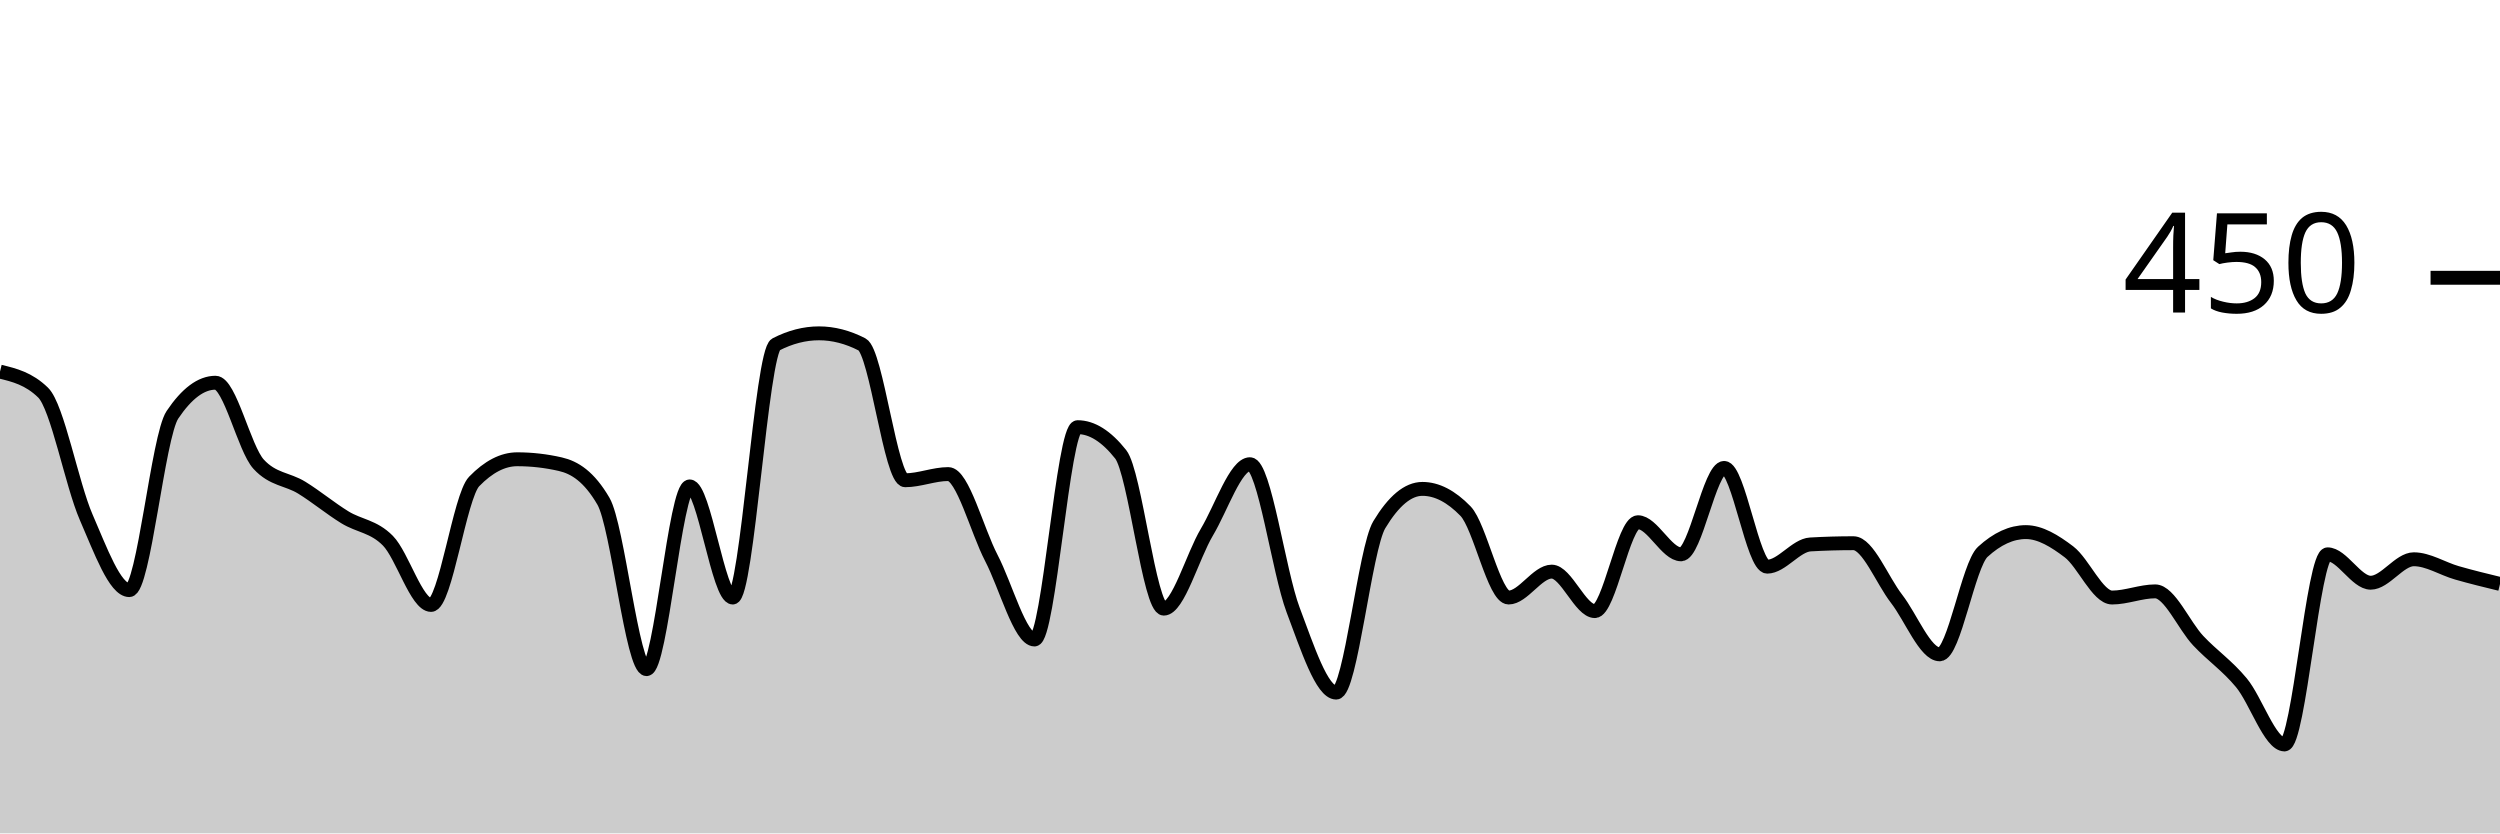
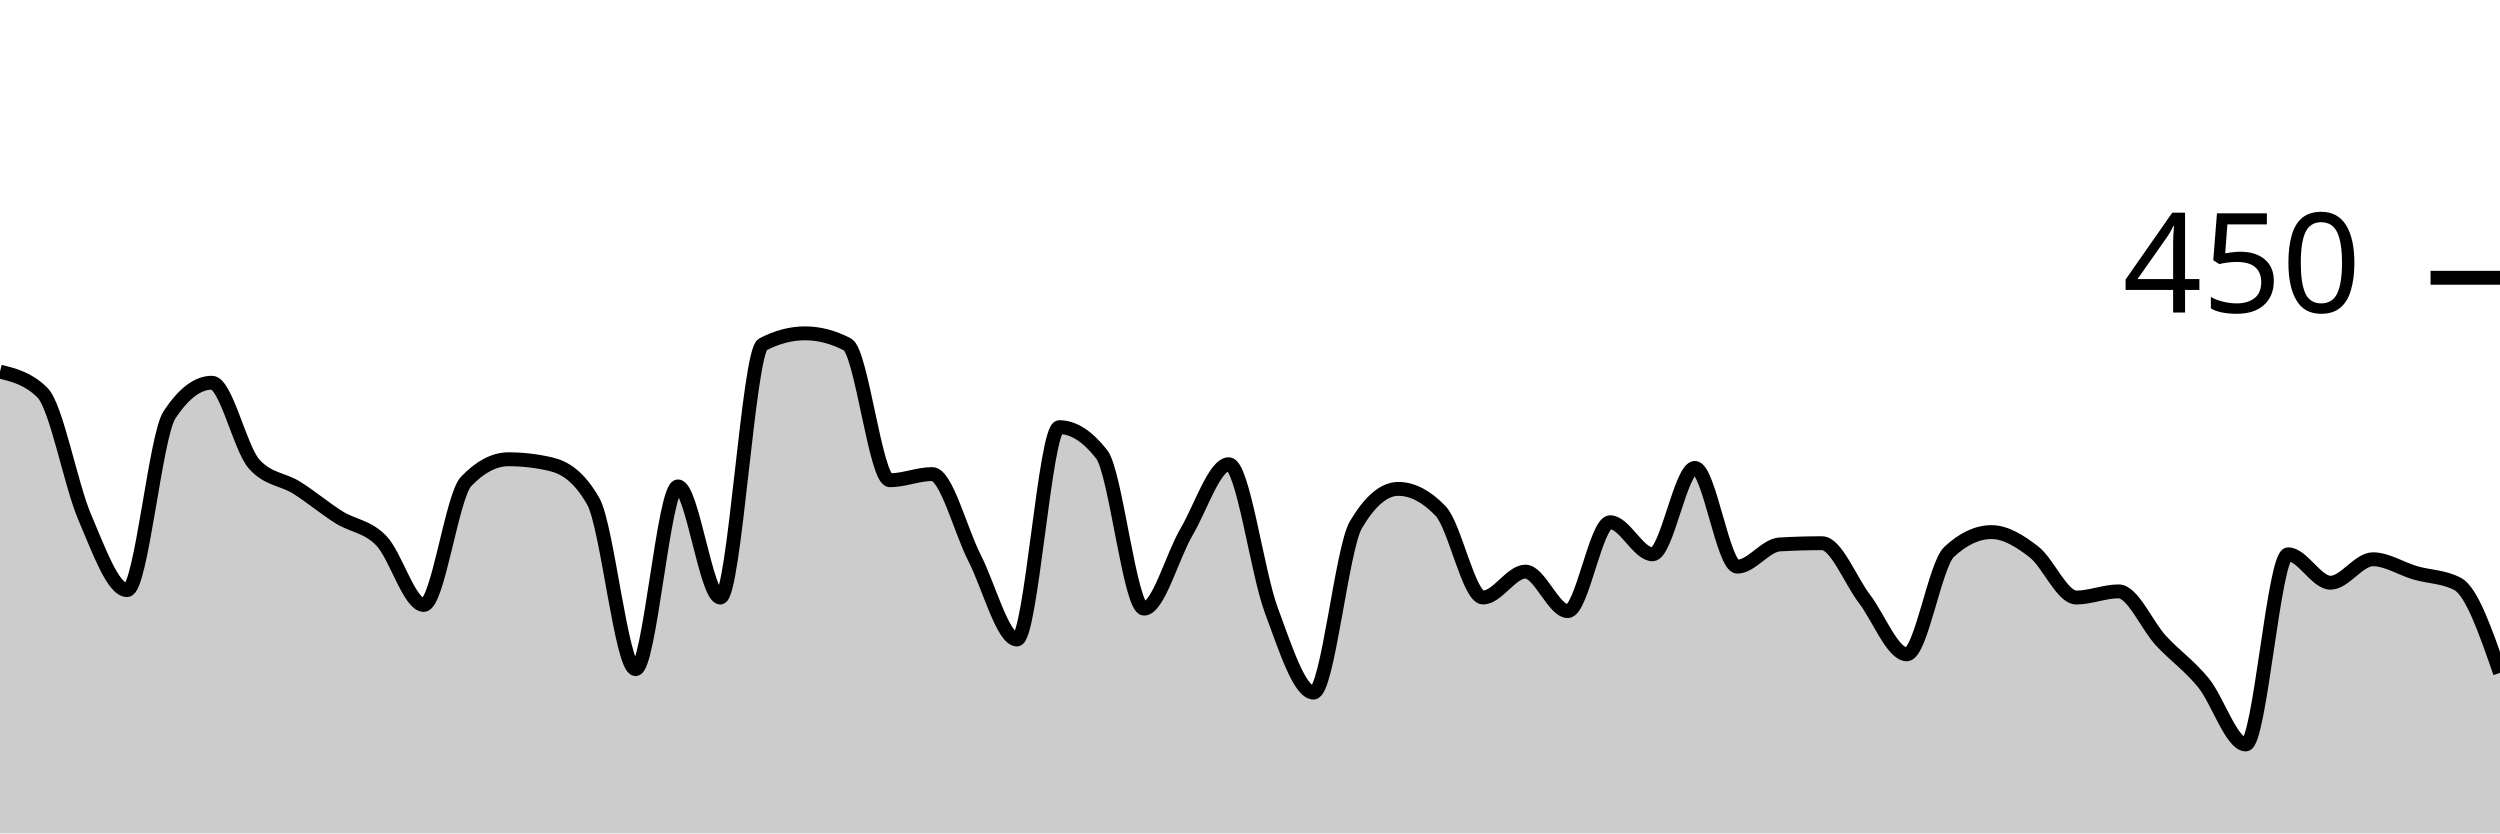
<svg xmlns="http://www.w3.org/2000/svg" viewBox="0 0 180 60">
  <g transform="translate(0,20)">
-     <path class="area" fill="rgba(0, 0, 0, 0.2)" d="M0,6.756C1.034,7.007,2.069,7.259,3.103,8.267C4.138,9.274,5.172,14.874,6.207,17.244C7.241,19.615,8.276,22.489,9.31,22.489C10.345,22.489,11.379,11.407,12.414,9.867C13.448,8.326,14.483,7.556,15.517,7.556C16.552,7.556,17.586,12.296,18.621,13.422C19.655,14.548,20.69,14.474,21.724,15.111C22.759,15.748,23.793,16.607,24.828,17.244C25.862,17.881,26.897,17.881,27.931,18.933C28.966,19.985,30,23.556,31.034,23.556C32.069,23.556,33.103,15.733,34.138,14.667C35.172,13.6,36.207,13.067,37.241,13.067C38.276,13.067,39.31,13.185,40.345,13.422C41.379,13.659,42.414,14.311,43.448,16.089C44.483,17.867,45.517,28.178,46.552,28.178C47.586,28.178,48.621,15.022,49.655,15.022C50.69,15.022,51.724,23.022,52.759,23.022C53.793,23.022,54.828,5.333,55.862,4.8C56.897,4.267,57.931,4,58.966,4C60,4,61.034,4.267,62.069,4.8C63.103,5.333,64.138,14.578,65.172,14.578C66.207,14.578,67.241,14.133,68.276,14.133C69.31,14.133,70.345,18.193,71.379,20.178C72.414,22.163,73.448,26.044,74.483,26.044C75.517,26.044,76.552,10.756,77.586,10.756C78.621,10.756,79.655,11.407,80.69,12.711C81.724,14.015,82.759,23.822,83.793,23.822C84.828,23.822,85.862,20.044,86.897,18.311C87.931,16.578,88.966,13.422,90,13.422C91.034,13.422,92.069,21.17,93.103,23.911C94.138,26.652,95.172,29.867,96.207,29.867C97.241,29.867,98.276,19.496,99.31,17.778C100.345,16.059,101.379,15.2,102.414,15.2C103.448,15.2,104.483,15.733,105.517,16.8C106.552,17.867,107.586,23.022,108.621,23.022C109.655,23.022,110.69,21.156,111.724,21.156C112.759,21.156,113.793,24,114.828,24C115.862,24,116.897,17.6,117.931,17.6C118.966,17.6,120,19.911,121.034,19.911C122.069,19.911,123.103,13.689,124.138,13.689C125.172,13.689,126.207,20.8,127.241,20.8C128.276,20.8,129.31,19.259,130.345,19.2C131.379,19.141,132.414,19.111,133.448,19.111C134.483,19.111,135.517,21.778,136.552,23.111C137.586,24.444,138.621,27.111,139.655,27.111C140.69,27.111,141.724,20.681,142.759,19.733C143.793,18.785,144.828,18.311,145.862,18.311C146.897,18.311,147.931,18.948,148.966,19.733C150,20.519,151.034,23.022,152.069,23.022C153.103,23.022,154.138,22.578,155.172,22.578C156.207,22.578,157.241,25.037,158.276,26.133C159.31,27.23,160.345,27.911,161.379,29.156C162.414,30.4,163.448,33.6,164.483,33.6C165.517,33.6,166.552,19.911,167.586,19.911C168.621,19.911,169.655,21.956,170.69,21.956C171.724,21.956,172.759,20.267,173.793,20.267C174.828,20.267,175.862,20.948,176.897,21.244C177.931,21.541,178.966,21.793,180,22.044L180,40C178.966,40,177.931,40,176.897,40C175.862,40,174.828,40,173.793,40C172.759,40,171.724,40,170.69,40C169.655,40,168.621,40,167.586,40C166.552,40,165.517,40,164.483,40C163.448,40,162.414,40,161.379,40C160.345,40,159.31,40,158.276,40C157.241,40,156.207,40,155.172,40C154.138,40,153.103,40,152.069,40C151.034,40,150,40,148.966,40C147.931,40,146.897,40,145.862,40C144.828,40,143.793,40,142.759,40C141.724,40,140.69,40,139.655,40C138.621,40,137.586,40,136.552,40C135.517,40,134.483,40,133.448,40C132.414,40,131.379,40,130.345,40C129.31,40,128.276,40,127.241,40C126.207,40,125.172,40,124.138,40C123.103,40,122.069,40,121.034,40C120,40,118.966,40,117.931,40C116.897,40,115.862,40,114.828,40C113.793,40,112.759,40,111.724,40C110.69,40,109.655,40,108.621,40C107.586,40,106.552,40,105.517,40C104.483,40,103.448,40,102.414,40C101.379,40,100.345,40,99.31,40C98.276,40,97.241,40,96.207,40C95.172,40,94.138,40,93.103,40C92.069,40,91.034,40,90,40C88.966,40,87.931,40,86.897,40C85.862,40,84.828,40,83.793,40C82.759,40,81.724,40,80.69,40C79.655,40,78.621,40,77.586,40C76.552,40,75.517,40,74.483,40C73.448,40,72.414,40,71.379,40C70.345,40,69.31,40,68.276,40C67.241,40,66.207,40,65.172,40C64.138,40,63.103,40,62.069,40C61.034,40,60,40,58.966,40C57.931,40,56.897,40,55.862,40C54.828,40,53.793,40,52.759,40C51.724,40,50.69,40,49.655,40C48.621,40,47.586,40,46.552,40C45.517,40,44.483,40,43.448,40C42.414,40,41.379,40,40.345,40C39.31,40,38.276,40,37.241,40C36.207,40,35.172,40,34.138,40C33.103,40,32.069,40,31.034,40C30,40,28.966,40,27.931,40C26.897,40,25.862,40,24.828,40C23.793,40,22.759,40,21.724,40C20.69,40,19.655,40,18.621,40C17.586,40,16.552,40,15.517,40C14.483,40,13.448,40,12.414,40C11.379,40,10.345,40,9.31,40C8.276,40,7.241,40,6.207,40C5.172,40,4.138,40,3.103,40C2.069,40,1.034,40,0,40Z" />
-     <path class="line" stroke="black" fill="none" d="M0,6.756C1.034,7.007,2.069,7.259,3.103,8.267C4.138,9.274,5.172,14.874,6.207,17.244C7.241,19.615,8.276,22.489,9.31,22.489C10.345,22.489,11.379,11.407,12.414,9.867C13.448,8.326,14.483,7.556,15.517,7.556C16.552,7.556,17.586,12.296,18.621,13.422C19.655,14.548,20.69,14.474,21.724,15.111C22.759,15.748,23.793,16.607,24.828,17.244C25.862,17.881,26.897,17.881,27.931,18.933C28.966,19.985,30,23.556,31.034,23.556C32.069,23.556,33.103,15.733,34.138,14.667C35.172,13.6,36.207,13.067,37.241,13.067C38.276,13.067,39.31,13.185,40.345,13.422C41.379,13.659,42.414,14.311,43.448,16.089C44.483,17.867,45.517,28.178,46.552,28.178C47.586,28.178,48.621,15.022,49.655,15.022C50.69,15.022,51.724,23.022,52.759,23.022C53.793,23.022,54.828,5.333,55.862,4.8C56.897,4.267,57.931,4,58.966,4C60,4,61.034,4.267,62.069,4.8C63.103,5.333,64.138,14.578,65.172,14.578C66.207,14.578,67.241,14.133,68.276,14.133C69.31,14.133,70.345,18.193,71.379,20.178C72.414,22.163,73.448,26.044,74.483,26.044C75.517,26.044,76.552,10.756,77.586,10.756C78.621,10.756,79.655,11.407,80.69,12.711C81.724,14.015,82.759,23.822,83.793,23.822C84.828,23.822,85.862,20.044,86.897,18.311C87.931,16.578,88.966,13.422,90,13.422C91.034,13.422,92.069,21.17,93.103,23.911C94.138,26.652,95.172,29.867,96.207,29.867C97.241,29.867,98.276,19.496,99.31,17.778C100.345,16.059,101.379,15.2,102.414,15.2C103.448,15.2,104.483,15.733,105.517,16.8C106.552,17.867,107.586,23.022,108.621,23.022C109.655,23.022,110.69,21.156,111.724,21.156C112.759,21.156,113.793,24,114.828,24C115.862,24,116.897,17.6,117.931,17.6C118.966,17.6,120,19.911,121.034,19.911C122.069,19.911,123.103,13.689,124.138,13.689C125.172,13.689,126.207,20.8,127.241,20.8C128.276,20.8,129.31,19.259,130.345,19.2C131.379,19.141,132.414,19.111,133.448,19.111C134.483,19.111,135.517,21.778,136.552,23.111C137.586,24.444,138.621,27.111,139.655,27.111C140.69,27.111,141.724,20.681,142.759,19.733C143.793,18.785,144.828,18.311,145.862,18.311C146.897,18.311,147.931,18.948,148.966,19.733C150,20.519,151.034,23.022,152.069,23.022C153.103,23.022,154.138,22.578,155.172,22.578C156.207,22.578,157.241,25.037,158.276,26.133C159.31,27.23,160.345,27.911,161.379,29.156C162.414,30.4,163.448,33.6,164.483,33.6C165.517,33.6,166.552,19.911,167.586,19.911C168.621,19.911,169.655,21.956,170.69,21.956C171.724,21.956,172.759,20.267,173.793,20.267C174.828,20.267,175.862,20.948,176.897,21.244C177.931,21.541,178.966,21.793,180,22.044" />
+     <path class="area" fill="rgba(0, 0, 0, 0.2)" d="M0,6.756C1.017,7.007,2.034,7.259,3.051,8.267C4.068,9.274,5.085,14.874,6.102,17.244C7.119,19.615,8.136,22.489,9.153,22.489C10.169,22.489,11.186,11.407,12.203,9.867C13.22,8.326,14.237,7.556,15.254,7.556C16.271,7.556,17.288,12.296,18.305,13.422C19.322,14.548,20.339,14.474,21.356,15.111C22.373,15.748,23.39,16.607,24.407,17.244C25.424,17.881,26.441,17.881,27.458,18.933C28.475,19.985,29.492,23.556,30.508,23.556C31.525,23.556,32.542,15.733,33.559,14.667C34.576,13.6,35.593,13.067,36.61,13.067C37.627,13.067,38.644,13.185,39.661,13.422C40.678,13.659,41.695,14.311,42.712,16.089C43.729,17.867,44.746,28.178,45.763,28.178C46.78,28.178,47.797,15.022,48.814,15.022C49.831,15.022,50.847,23.022,51.864,23.022C52.881,23.022,53.898,5.333,54.915,4.8C55.932,4.267,56.949,4,57.966,4C58.983,4,60,4.267,61.017,4.8C62.034,5.333,63.051,14.578,64.068,14.578C65.085,14.578,66.102,14.133,67.119,14.133C68.136,14.133,69.153,18.193,70.169,20.178C71.186,22.163,72.203,26.044,73.22,26.044C74.237,26.044,75.254,10.756,76.271,10.756C77.288,10.756,78.305,11.407,79.322,12.711C80.339,14.015,81.356,23.822,82.373,23.822C83.39,23.822,84.407,20.044,85.424,18.311C86.441,16.578,87.458,13.422,88.475,13.422C89.492,13.422,90.508,21.17,91.525,23.911C92.542,26.652,93.559,29.867,94.576,29.867C95.593,29.867,96.61,19.496,97.627,17.778C98.644,16.059,99.661,15.2,100.678,15.2C101.695,15.2,102.712,15.733,103.729,16.8C104.746,17.867,105.763,23.022,106.78,23.022C107.797,23.022,108.814,21.156,109.831,21.156C110.847,21.156,111.864,24,112.881,24C113.898,24,114.915,17.6,115.932,17.6C116.949,17.6,117.966,19.911,118.983,19.911C120,19.911,121.017,13.689,122.034,13.689C123.051,13.689,124.068,20.8,125.085,20.8C126.102,20.8,127.119,19.259,128.136,19.2C129.153,19.141,130.169,19.111,131.186,19.111C132.203,19.111,133.22,21.778,134.237,23.111C135.254,24.444,136.271,27.111,137.288,27.111C138.305,27.111,139.322,20.681,140.339,19.733C141.356,18.785,142.373,18.311,143.39,18.311C144.407,18.311,145.424,18.948,146.441,19.733C147.458,20.519,148.475,23.022,149.492,23.022C150.508,23.022,151.525,22.578,152.542,22.578C153.559,22.578,154.576,25.037,155.593,26.133C156.61,27.23,157.627,27.911,158.644,29.156C159.661,30.4,160.678,33.6,161.695,33.6C162.712,33.6,163.729,19.911,164.746,19.911C165.763,19.911,166.78,21.956,167.797,21.956C168.814,21.956,169.831,20.267,170.847,20.267C171.864,20.267,172.881,20.948,173.898,21.244C174.915,21.541,175.932,21.511,176.949,22.044C177.966,22.578,178.983,25.511,180,28.444L180,40C178.983,40,177.966,40,176.949,40C175.932,40,174.915,40,173.898,40C172.881,40,171.864,40,170.847,40C169.831,40,168.814,40,167.797,40C166.78,40,165.763,40,164.746,40C163.729,40,162.712,40,161.695,40C160.678,40,159.661,40,158.644,40C157.627,40,156.61,40,155.593,40C154.576,40,153.559,40,152.542,40C151.525,40,150.508,40,149.492,40C148.475,40,147.458,40,146.441,40C145.424,40,144.407,40,143.39,40C142.373,40,141.356,40,140.339,40C139.322,40,138.305,40,137.288,40C136.271,40,135.254,40,134.237,40C133.22,40,132.203,40,131.186,40C130.169,40,129.153,40,128.136,40C127.119,40,126.102,40,125.085,40C124.068,40,123.051,40,122.034,40C121.017,40,120,40,118.983,40C117.966,40,116.949,40,115.932,40C114.915,40,113.898,40,112.881,40C111.864,40,110.847,40,109.831,40C108.814,40,107.797,40,106.78,40C105.763,40,104.746,40,103.729,40C102.712,40,101.695,40,100.678,40C99.661,40,98.644,40,97.627,40C96.61,40,95.593,40,94.576,40C93.559,40,92.542,40,91.525,40C90.508,40,89.492,40,88.475,40C87.458,40,86.441,40,85.424,40C84.407,40,83.39,40,82.373,40C81.356,40,80.339,40,79.322,40C78.305,40,77.288,40,76.271,40C75.254,40,74.237,40,73.22,40C72.203,40,71.186,40,70.169,40C69.153,40,68.136,40,67.119,40C66.102,40,65.085,40,64.068,40C63.051,40,62.034,40,61.017,40C60,40,58.983,40,57.966,40C56.949,40,55.932,40,54.915,40C53.898,40,52.881,40,51.864,40C50.847,40,49.831,40,48.814,40C47.797,40,46.78,40,45.763,40C44.746,40,43.729,40,42.712,40C41.695,40,40.678,40,39.661,40C38.644,40,37.627,40,36.61,40C35.593,40,34.576,40,33.559,40C32.542,40,31.525,40,30.508,40C29.492,40,28.475,40,27.458,40C26.441,40,25.424,40,24.407,40C23.39,40,22.373,40,21.356,40C20.339,40,19.322,40,18.305,40C17.288,40,16.271,40,15.254,40C14.237,40,13.22,40,12.203,40C11.186,40,10.169,40,9.153,40C8.136,40,7.119,40,6.102,40C5.085,40,4.068,40,3.051,40C2.034,40,1.017,40,0,40Z" />
+     <path class="line" stroke="black" fill="none" d="M0,6.756C1.017,7.007,2.034,7.259,3.051,8.267C4.068,9.274,5.085,14.874,6.102,17.244C7.119,19.615,8.136,22.489,9.153,22.489C10.169,22.489,11.186,11.407,12.203,9.867C13.22,8.326,14.237,7.556,15.254,7.556C16.271,7.556,17.288,12.296,18.305,13.422C19.322,14.548,20.339,14.474,21.356,15.111C22.373,15.748,23.39,16.607,24.407,17.244C25.424,17.881,26.441,17.881,27.458,18.933C28.475,19.985,29.492,23.556,30.508,23.556C31.525,23.556,32.542,15.733,33.559,14.667C34.576,13.6,35.593,13.067,36.61,13.067C37.627,13.067,38.644,13.185,39.661,13.422C40.678,13.659,41.695,14.311,42.712,16.089C43.729,17.867,44.746,28.178,45.763,28.178C46.78,28.178,47.797,15.022,48.814,15.022C49.831,15.022,50.847,23.022,51.864,23.022C52.881,23.022,53.898,5.333,54.915,4.8C55.932,4.267,56.949,4,57.966,4C58.983,4,60,4.267,61.017,4.8C62.034,5.333,63.051,14.578,64.068,14.578C65.085,14.578,66.102,14.133,67.119,14.133C68.136,14.133,69.153,18.193,70.169,20.178C71.186,22.163,72.203,26.044,73.22,26.044C74.237,26.044,75.254,10.756,76.271,10.756C77.288,10.756,78.305,11.407,79.322,12.711C80.339,14.015,81.356,23.822,82.373,23.822C83.39,23.822,84.407,20.044,85.424,18.311C86.441,16.578,87.458,13.422,88.475,13.422C89.492,13.422,90.508,21.17,91.525,23.911C92.542,26.652,93.559,29.867,94.576,29.867C95.593,29.867,96.61,19.496,97.627,17.778C98.644,16.059,99.661,15.2,100.678,15.2C101.695,15.2,102.712,15.733,103.729,16.8C104.746,17.867,105.763,23.022,106.78,23.022C107.797,23.022,108.814,21.156,109.831,21.156C110.847,21.156,111.864,24,112.881,24C113.898,24,114.915,17.6,115.932,17.6C116.949,17.6,117.966,19.911,118.983,19.911C120,19.911,121.017,13.689,122.034,13.689C123.051,13.689,124.068,20.8,125.085,20.8C126.102,20.8,127.119,19.259,128.136,19.2C129.153,19.141,130.169,19.111,131.186,19.111C132.203,19.111,133.22,21.778,134.237,23.111C135.254,24.444,136.271,27.111,137.288,27.111C138.305,27.111,139.322,20.681,140.339,19.733C141.356,18.785,142.373,18.311,143.39,18.311C144.407,18.311,145.424,18.948,146.441,19.733C147.458,20.519,148.475,23.022,149.492,23.022C150.508,23.022,151.525,22.578,152.542,22.578C153.559,22.578,154.576,25.037,155.593,26.133C156.61,27.23,157.627,27.911,158.644,29.156C159.661,30.4,160.678,33.6,161.695,33.6C162.712,33.6,163.729,19.911,164.746,19.911C165.763,19.911,166.78,21.956,167.797,21.956C168.814,21.956,169.831,20.267,170.847,20.267C171.864,20.267,172.881,20.948,173.898,21.244C174.915,21.541,175.932,21.511,176.949,22.044C177.966,22.578,178.983,25.511,180,28.444" />
    <path class="axis-ceiling" stroke-width="1" stroke="black" fill="none" d="M175,0L180,0" />
    <text class="axis-ceiling-label" font-family="sans-serif" text-anchor="end" font-size="10px" x="170" y="2.5">450</text>
  </g>
</svg>
